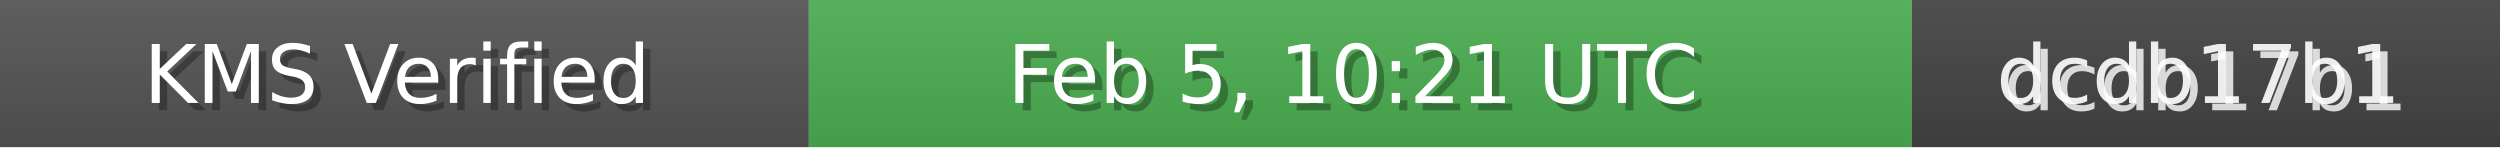
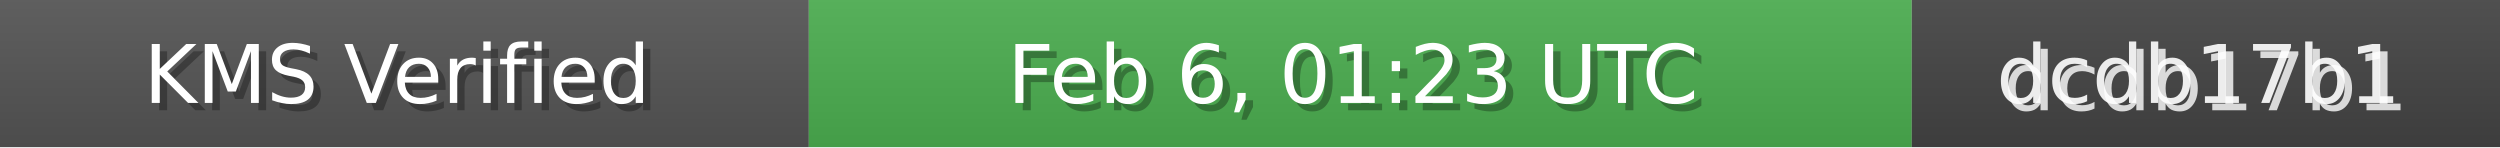
<svg xmlns="http://www.w3.org/2000/svg" width="340" height="20" role="img">
  <linearGradient id="bg" x2="0" y2="100%">
    <stop offset="0" stop-color="#bbb" stop-opacity=".1" />
    <stop offset="1" stop-opacity=".1" />
  </linearGradient>
  <rect width="110" height="20" fill="#555" />
  <rect x="110" width="150" height="20" fill="#4CAF50" />
  <rect x="260" width="80" height="20" fill="#444" />
  <rect width="340" height="20" fill="url(#bg)" />
  <g fill="#fff" text-anchor="middle" font-family="Verdana,Geneva,DejaVu Sans,sans-serif" font-size="11">
    <text x="55" y="15" fill="#000" fill-opacity=".3">KMS Verified</text>
    <text x="54" y="14">KMS Verified</text>
-     <text x="185" y="15" fill="#000" fill-opacity=".3">Feb 5, 10:21 UTC</text>
-     <text x="184" y="14">Feb 5, 10:21 UTC</text>
+     <text x="185" y="15" fill="#000" fill-opacity=".3">Feb 6, 01:23 UTC</text>
+     <text x="184" y="14">Feb 6, 01:23 UTC</text>
    <text x="300" y="15" fill="#fff" fill-opacity=".8">dcdb17b1</text>
    <text x="299" y="14" fill="#fff" fill-opacity=".9">dcdb17b1</text>
  </g>
</svg>
